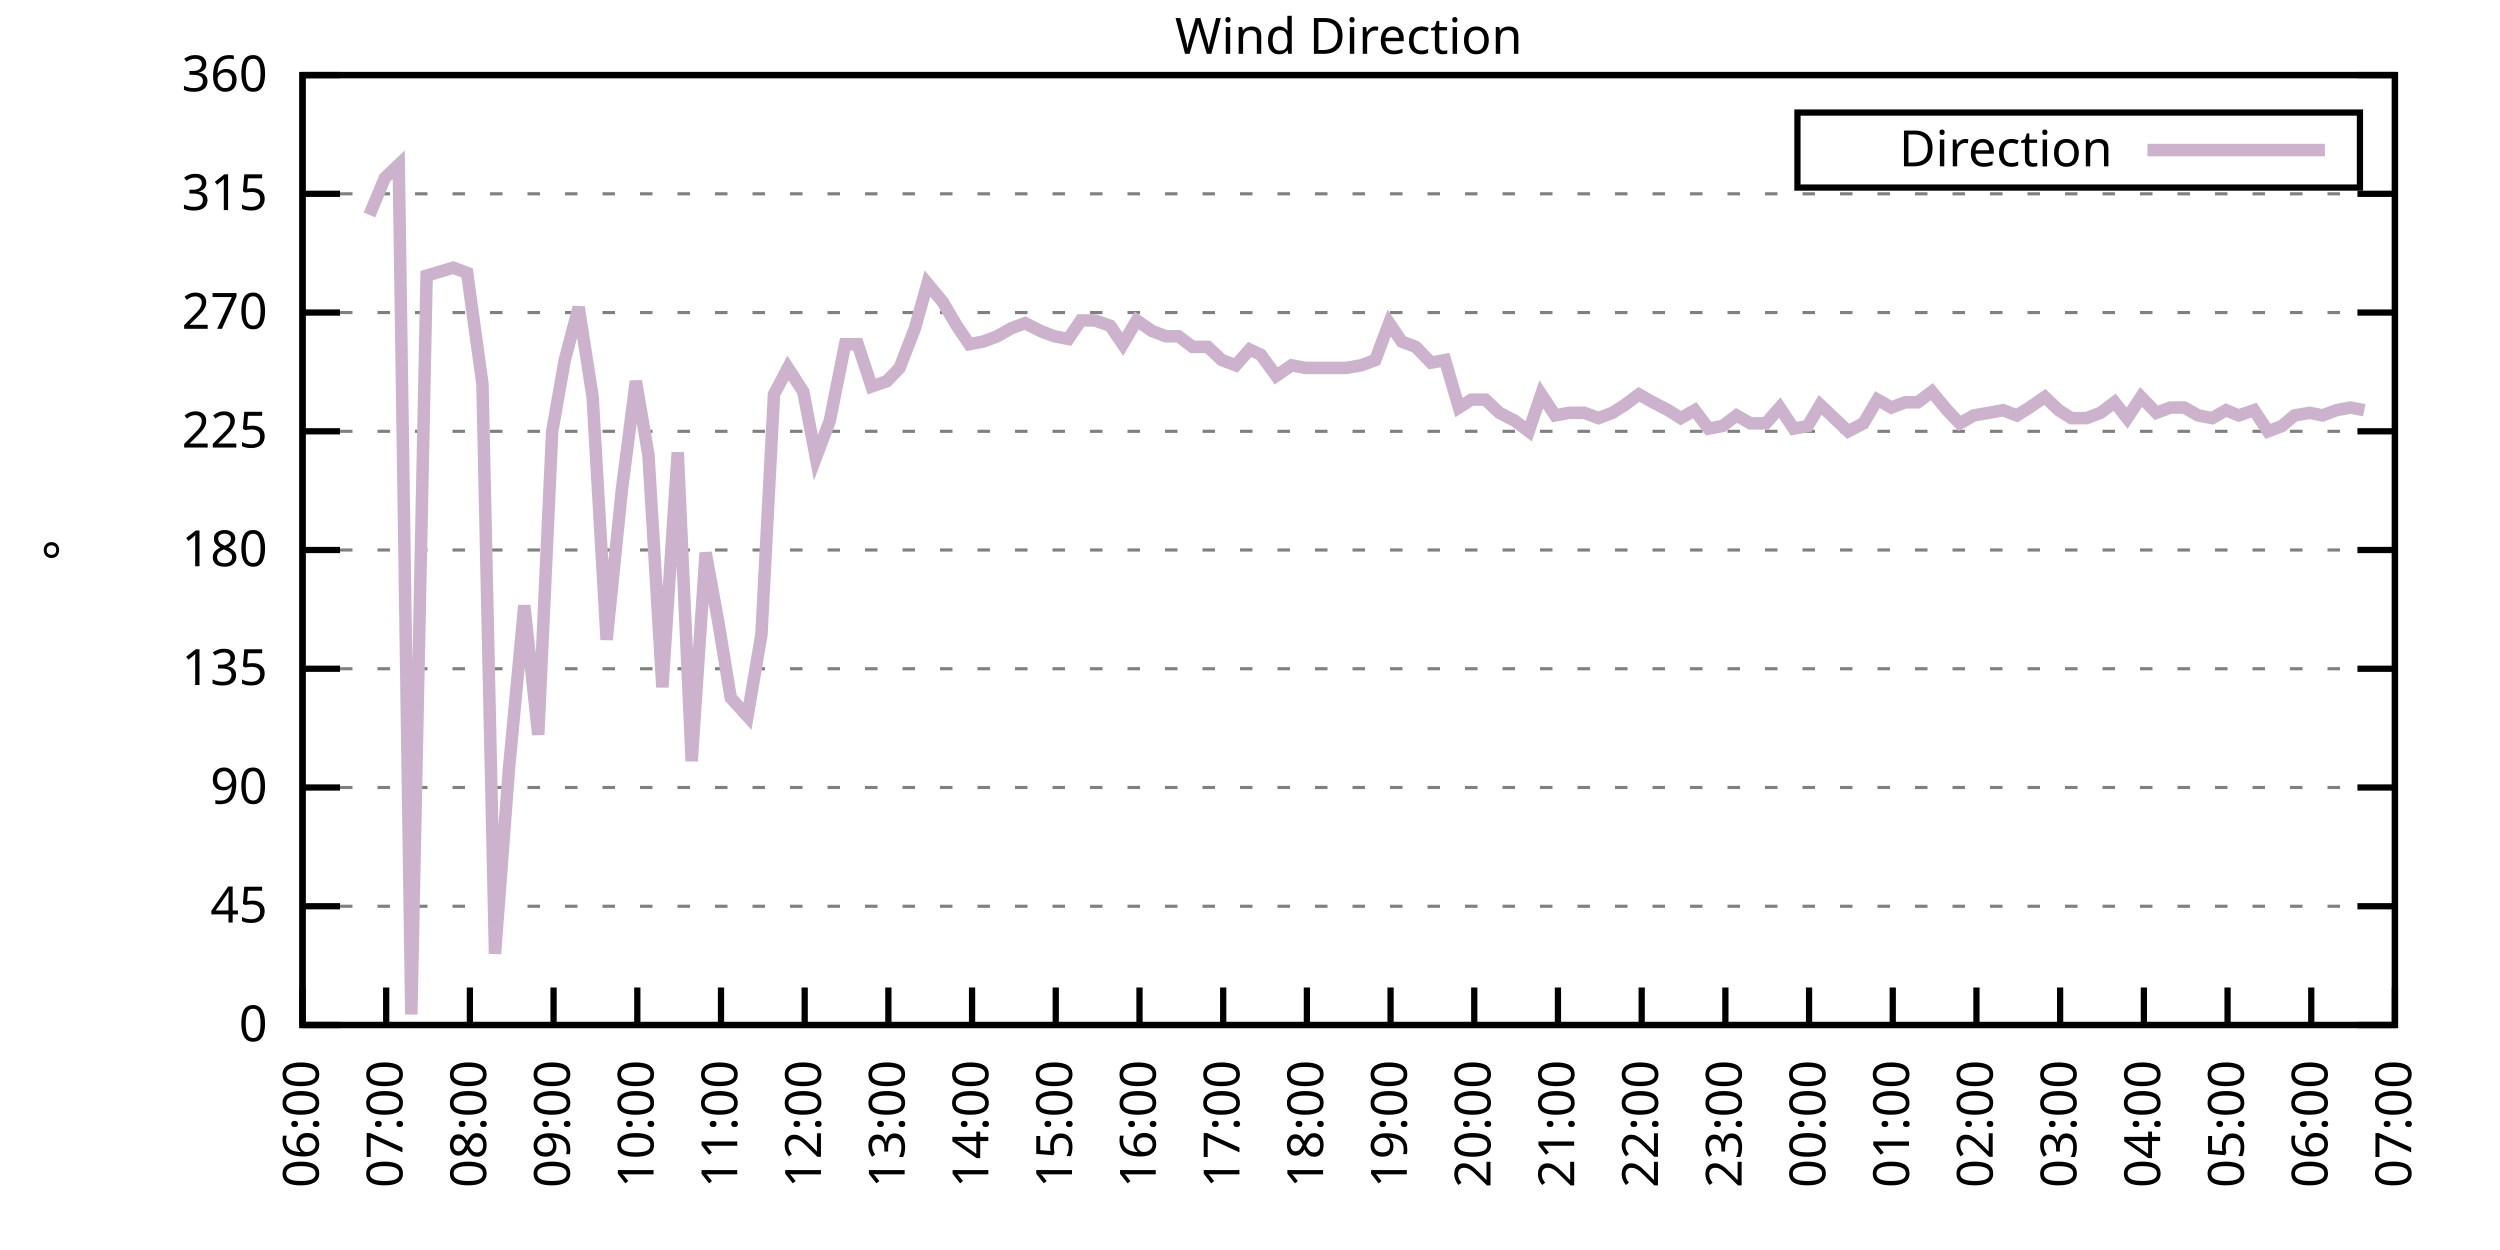
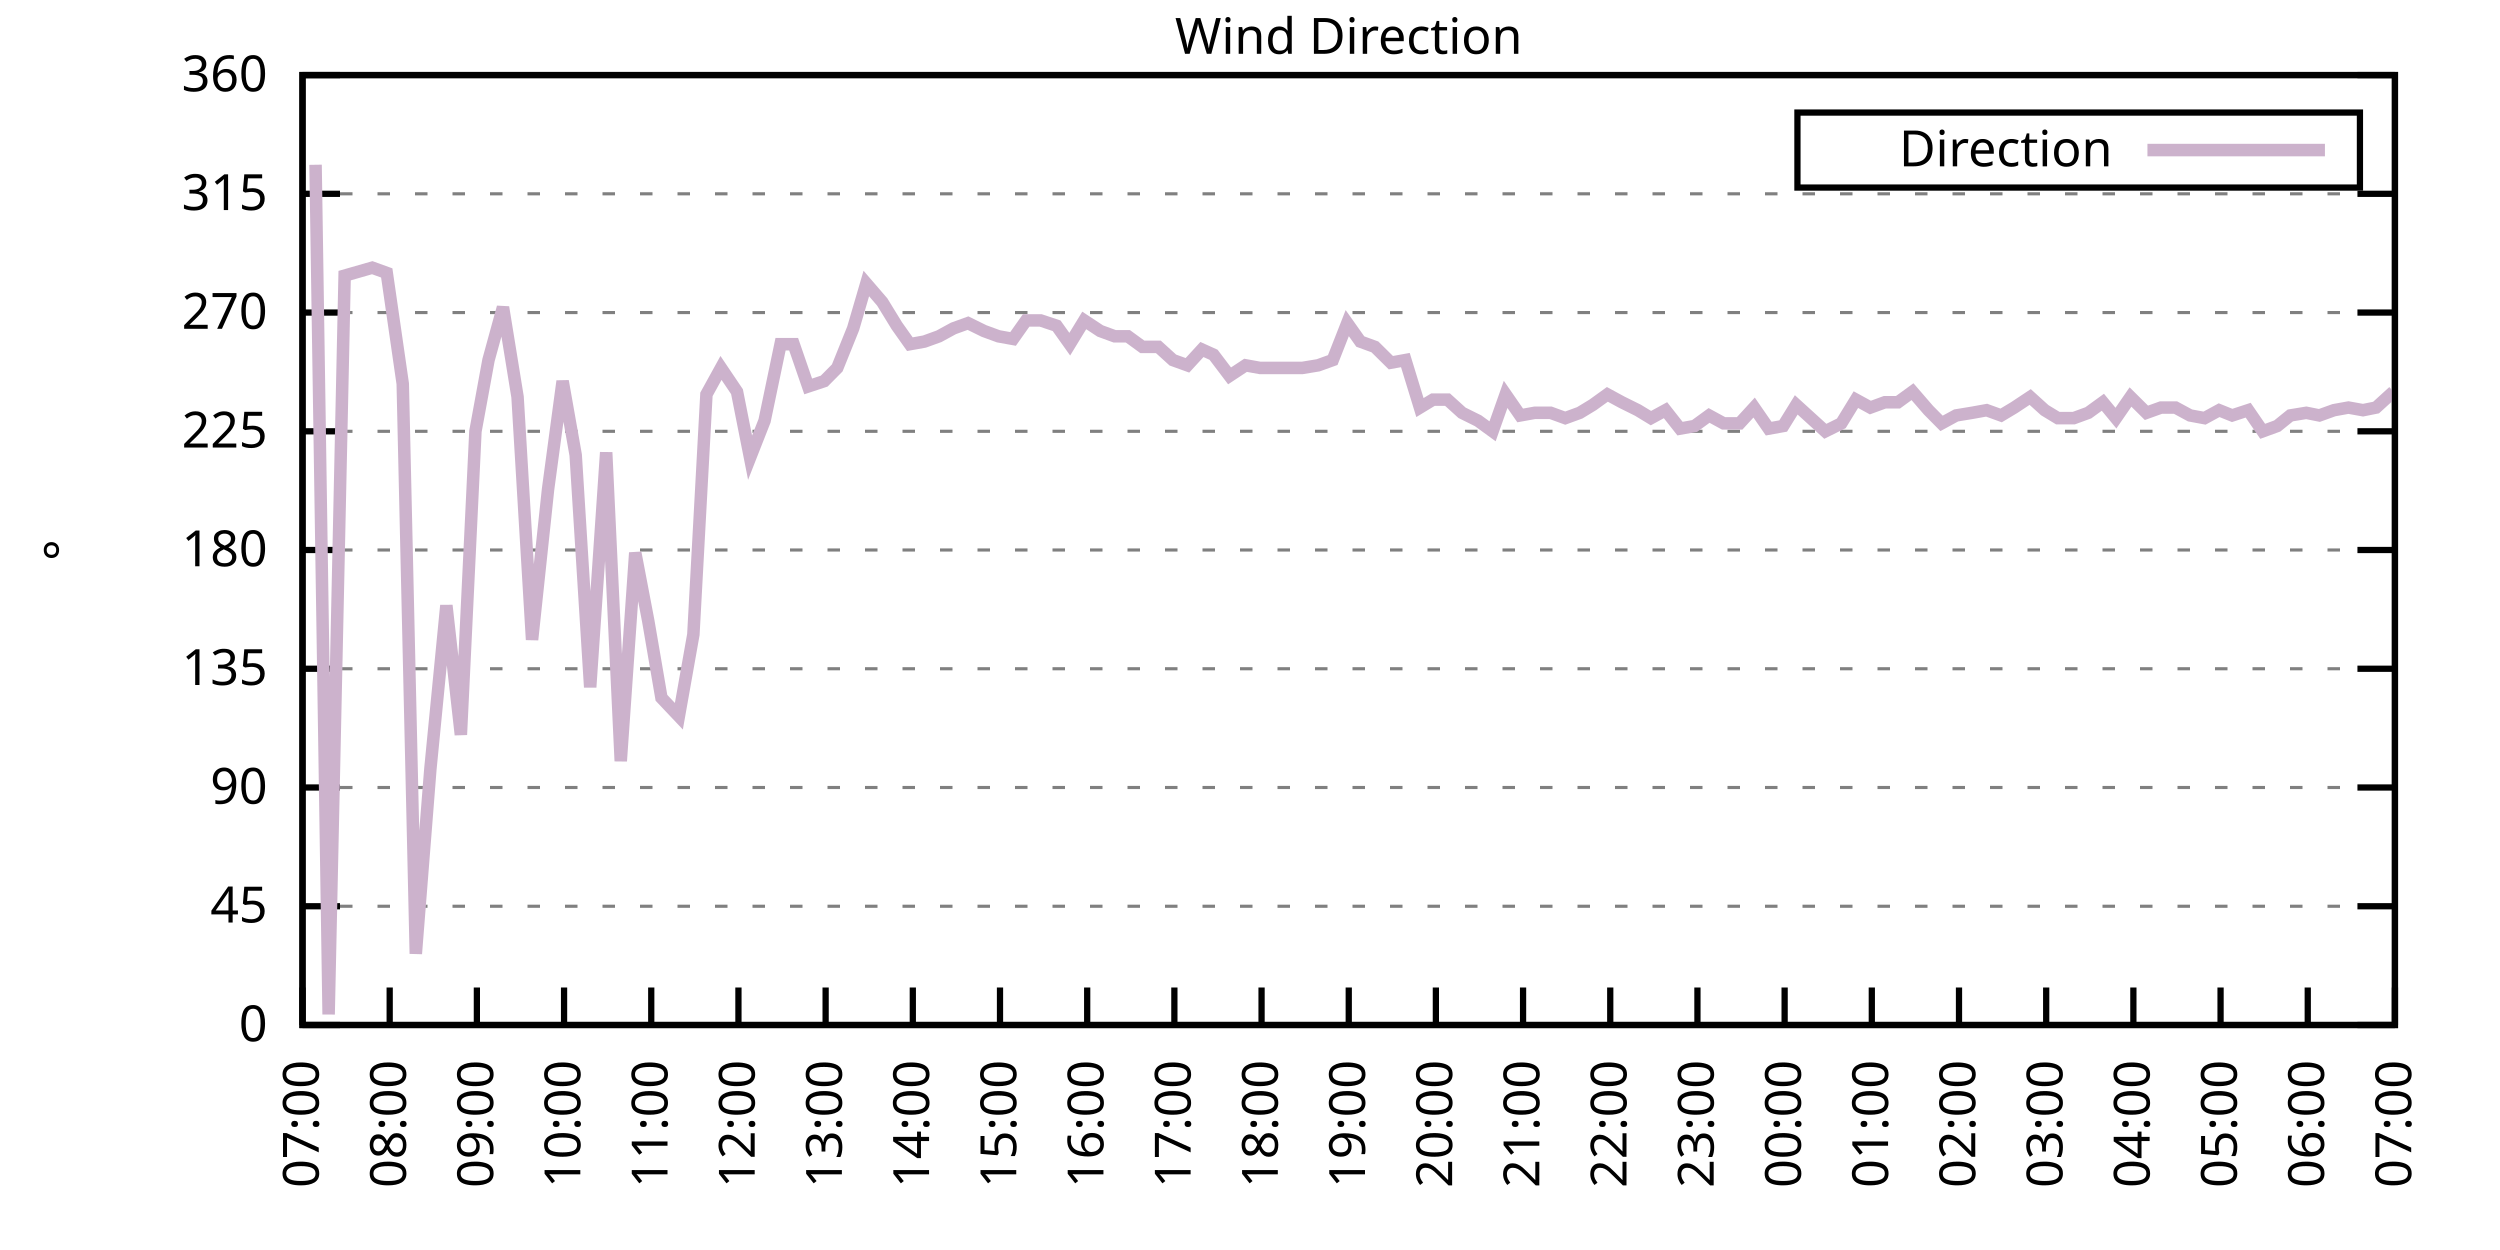
<svg xmlns="http://www.w3.org/2000/svg" xmlns:xlink="http://www.w3.org/1999/xlink" width="400" height="200" viewBox="0 0 400 200">
  <g id="gnuplot_canvas">
    <rect x="0" y="0" width="400" height="200" fill="none" />
    <defs>
      <circle id="gpDot" r="0.5" stroke-width="0.5" stroke="currentColor" />
      <path id="gpPt0" stroke-width="0.333" stroke="currentColor" d="M-1,0 h2 M0,-1 v2" />
      <path id="gpPt1" stroke-width="0.333" stroke="currentColor" d="M-1,-1 L1,1 M1,-1 L-1,1" />
      <path id="gpPt2" stroke-width="0.333" stroke="currentColor" d="M-1,0 L1,0 M0,-1 L0,1 M-1,-1 L1,1 M-1,1 L1,-1" />
      <rect id="gpPt3" stroke-width="0.333" stroke="currentColor" x="-1" y="-1" width="2" height="2" />
      <rect id="gpPt4" stroke-width="0.333" stroke="currentColor" fill="currentColor" x="-1" y="-1" width="2" height="2" />
      <circle id="gpPt5" stroke-width="0.333" stroke="currentColor" cx="0" cy="0" r="1" />
      <use xlink:href="#gpPt5" id="gpPt6" fill="currentColor" stroke="none" />
      <path id="gpPt7" stroke-width="0.333" stroke="currentColor" d="M0,-1.33 L-1.33,0.67 L1.33,0.67 z" />
      <use xlink:href="#gpPt7" id="gpPt8" fill="currentColor" stroke="none" />
      <use xlink:href="#gpPt7" id="gpPt9" stroke="currentColor" transform="rotate(180)" />
      <use xlink:href="#gpPt9" id="gpPt10" fill="currentColor" stroke="none" />
      <use xlink:href="#gpPt3" id="gpPt11" stroke="currentColor" transform="rotate(45)" />
      <use xlink:href="#gpPt11" id="gpPt12" fill="currentColor" stroke="none" />
      <path id="gpPt13" stroke-width="0.333" stroke="currentColor" d="M0,1.330 L1.265,0.411 L0.782,-1.067 L-0.782,-1.076 L-1.265,0.411 z" />
      <use xlink:href="#gpPt13" id="gpPt14" fill="currentColor" stroke="none" />
      <filter id="textbox" filterUnits="objectBoundingBox" x="0" y="0" height="1" width="1">
        <feFlood flood-color="white" flood-opacity="1" result="bgnd" />
        <feComposite in="SourceGraphic" in2="bgnd" operator="atop" />
      </filter>
      <filter id="greybox" filterUnits="objectBoundingBox" x="0" y="0" height="1" width="1">
        <feFlood flood-color="lightgrey" flood-opacity="1" result="grey" />
        <feComposite in="SourceGraphic" in2="grey" operator="atop" />
      </filter>
    </defs>
    <g fill="none" color="white" stroke="currentColor" stroke-width="1.00" stroke-linecap="butt" stroke-linejoin="miter">
</g>
    <g fill="none" color="black" stroke="currentColor" stroke-width="1.00" stroke-linecap="butt" stroke-linejoin="miter">
      <g stroke="none" shape-rendering="crispEdges">
        <polygon fill="rgb(255, 255, 255)" points="48.40,164.00 383.18,164.00 383.18,12.02 48.40,12.02 " />
      </g>
    </g>
    <g fill="none" color="black" stroke="currentColor" stroke-width="1.00" stroke-linecap="butt" stroke-linejoin="miter">
</g>
    <g fill="none" color="black" stroke="black" stroke-width="0.50" stroke-linecap="butt" stroke-linejoin="miter">
</g>
    <g fill="none" color="gray" stroke="currentColor" stroke-width="0.50" stroke-linecap="butt" stroke-linejoin="miter">
      <path stroke="gray" stroke-dasharray="2,4" class="gridline" d="M48.40,164.00 L383.19,164.00  " />
    </g>
    <g fill="none" color="gray" stroke="gray" stroke-width="1.00" stroke-linecap="butt" stroke-linejoin="miter">
</g>
    <g fill="none" color="black" stroke="currentColor" stroke-width="1.00" stroke-linecap="butt" stroke-linejoin="miter">
      <path stroke="black" d="M48.40,164.00 L54.40,164.00 M383.19,164.00 L377.19,164.00  " />
      <g transform="translate(42.80,166.60)" stroke="none" fill="black" font-family="Sans" font-size="8.00" text-anchor="end">
        <text>
          <tspan font-family="Sans"> 0</tspan>
        </text>
      </g>
    </g>
    <g fill="none" color="black" stroke="currentColor" stroke-width="1.00" stroke-linecap="butt" stroke-linejoin="miter">
</g>
    <g fill="none" color="black" stroke="black" stroke-width="0.50" stroke-linecap="butt" stroke-linejoin="miter">
</g>
    <g fill="none" color="gray" stroke="currentColor" stroke-width="0.50" stroke-linecap="butt" stroke-linejoin="miter">
      <path stroke="gray" stroke-dasharray="2,4" class="gridline" d="M48.40,145.00 L383.19,145.00  " />
    </g>
    <g fill="none" color="gray" stroke="gray" stroke-width="1.00" stroke-linecap="butt" stroke-linejoin="miter">
</g>
    <g fill="none" color="black" stroke="currentColor" stroke-width="1.00" stroke-linecap="butt" stroke-linejoin="miter">
      <path stroke="black" d="M48.40,145.00 L54.40,145.00 M383.19,145.00 L377.19,145.00  " />
      <g transform="translate(42.80,147.60)" stroke="none" fill="black" font-family="Sans" font-size="8.00" text-anchor="end">
        <text>
          <tspan font-family="Sans"> 45</tspan>
        </text>
      </g>
    </g>
    <g fill="none" color="black" stroke="currentColor" stroke-width="1.00" stroke-linecap="butt" stroke-linejoin="miter">
</g>
    <g fill="none" color="black" stroke="black" stroke-width="0.50" stroke-linecap="butt" stroke-linejoin="miter">
</g>
    <g fill="none" color="gray" stroke="currentColor" stroke-width="0.50" stroke-linecap="butt" stroke-linejoin="miter">
      <path stroke="gray" stroke-dasharray="2,4" class="gridline" d="M48.40,126.00 L383.19,126.00  " />
    </g>
    <g fill="none" color="gray" stroke="gray" stroke-width="1.00" stroke-linecap="butt" stroke-linejoin="miter">
</g>
    <g fill="none" color="black" stroke="currentColor" stroke-width="1.00" stroke-linecap="butt" stroke-linejoin="miter">
      <path stroke="black" d="M48.40,126.00 L54.40,126.00 M383.19,126.00 L377.19,126.00  " />
      <g transform="translate(42.80,128.60)" stroke="none" fill="black" font-family="Sans" font-size="8.00" text-anchor="end">
        <text>
          <tspan font-family="Sans"> 90</tspan>
        </text>
      </g>
    </g>
    <g fill="none" color="black" stroke="currentColor" stroke-width="1.00" stroke-linecap="butt" stroke-linejoin="miter">
</g>
    <g fill="none" color="black" stroke="black" stroke-width="0.50" stroke-linecap="butt" stroke-linejoin="miter">
</g>
    <g fill="none" color="gray" stroke="currentColor" stroke-width="0.50" stroke-linecap="butt" stroke-linejoin="miter">
      <path stroke="gray" stroke-dasharray="2,4" class="gridline" d="M48.40,107.00 L383.19,107.00  " />
    </g>
    <g fill="none" color="gray" stroke="gray" stroke-width="1.00" stroke-linecap="butt" stroke-linejoin="miter">
</g>
    <g fill="none" color="black" stroke="currentColor" stroke-width="1.00" stroke-linecap="butt" stroke-linejoin="miter">
      <path stroke="black" d="M48.40,107.00 L54.40,107.00 M383.19,107.00 L377.19,107.00  " />
      <g transform="translate(42.80,109.60)" stroke="none" fill="black" font-family="Sans" font-size="8.00" text-anchor="end">
        <text>
          <tspan font-family="Sans"> 135</tspan>
        </text>
      </g>
    </g>
    <g fill="none" color="black" stroke="currentColor" stroke-width="1.00" stroke-linecap="butt" stroke-linejoin="miter">
</g>
    <g fill="none" color="black" stroke="black" stroke-width="0.50" stroke-linecap="butt" stroke-linejoin="miter">
</g>
    <g fill="none" color="gray" stroke="currentColor" stroke-width="0.50" stroke-linecap="butt" stroke-linejoin="miter">
      <path stroke="gray" stroke-dasharray="2,4" class="gridline" d="M48.40,88.00 L383.19,88.00  " />
    </g>
    <g fill="none" color="gray" stroke="gray" stroke-width="1.00" stroke-linecap="butt" stroke-linejoin="miter">
</g>
    <g fill="none" color="black" stroke="currentColor" stroke-width="1.00" stroke-linecap="butt" stroke-linejoin="miter">
      <path stroke="black" d="M48.40,88.00 L54.40,88.00 M383.19,88.00 L377.19,88.00  " />
      <g transform="translate(42.80,90.60)" stroke="none" fill="black" font-family="Sans" font-size="8.00" text-anchor="end">
        <text>
          <tspan font-family="Sans"> 180</tspan>
        </text>
      </g>
    </g>
    <g fill="none" color="black" stroke="currentColor" stroke-width="1.00" stroke-linecap="butt" stroke-linejoin="miter">
</g>
    <g fill="none" color="black" stroke="black" stroke-width="0.50" stroke-linecap="butt" stroke-linejoin="miter">
</g>
    <g fill="none" color="gray" stroke="currentColor" stroke-width="0.50" stroke-linecap="butt" stroke-linejoin="miter">
      <path stroke="gray" stroke-dasharray="2,4" class="gridline" d="M48.40,69.01 L383.19,69.01  " />
    </g>
    <g fill="none" color="gray" stroke="gray" stroke-width="1.00" stroke-linecap="butt" stroke-linejoin="miter">
</g>
    <g fill="none" color="black" stroke="currentColor" stroke-width="1.00" stroke-linecap="butt" stroke-linejoin="miter">
      <path stroke="black" d="M48.40,69.01 L54.40,69.01 M383.19,69.01 L377.19,69.01  " />
      <g transform="translate(42.80,71.61)" stroke="none" fill="black" font-family="Sans" font-size="8.00" text-anchor="end">
        <text>
          <tspan font-family="Sans"> 225</tspan>
        </text>
      </g>
    </g>
    <g fill="none" color="black" stroke="currentColor" stroke-width="1.00" stroke-linecap="butt" stroke-linejoin="miter">
</g>
    <g fill="none" color="black" stroke="black" stroke-width="0.50" stroke-linecap="butt" stroke-linejoin="miter">
</g>
    <g fill="none" color="gray" stroke="currentColor" stroke-width="0.50" stroke-linecap="butt" stroke-linejoin="miter">
      <path stroke="gray" stroke-dasharray="2,4" class="gridline" d="M48.40,50.01 L383.19,50.01  " />
    </g>
    <g fill="none" color="gray" stroke="gray" stroke-width="1.00" stroke-linecap="butt" stroke-linejoin="miter">
</g>
    <g fill="none" color="black" stroke="currentColor" stroke-width="1.00" stroke-linecap="butt" stroke-linejoin="miter">
      <path stroke="black" d="M48.40,50.01 L54.40,50.01 M383.19,50.01 L377.19,50.01  " />
      <g transform="translate(42.80,52.61)" stroke="none" fill="black" font-family="Sans" font-size="8.00" text-anchor="end">
        <text>
          <tspan font-family="Sans"> 270</tspan>
        </text>
      </g>
    </g>
    <g fill="none" color="black" stroke="currentColor" stroke-width="1.00" stroke-linecap="butt" stroke-linejoin="miter">
</g>
    <g fill="none" color="black" stroke="black" stroke-width="0.50" stroke-linecap="butt" stroke-linejoin="miter">
</g>
    <g fill="none" color="gray" stroke="currentColor" stroke-width="0.50" stroke-linecap="butt" stroke-linejoin="miter">
      <path stroke="gray" stroke-dasharray="2,4" class="gridline" d="M48.40,31.01 L383.19,31.01  " />
    </g>
    <g fill="none" color="gray" stroke="gray" stroke-width="1.00" stroke-linecap="butt" stroke-linejoin="miter">
</g>
    <g fill="none" color="black" stroke="currentColor" stroke-width="1.00" stroke-linecap="butt" stroke-linejoin="miter">
      <path stroke="black" d="M48.40,31.01 L54.40,31.01 M383.19,31.01 L377.19,31.01  " />
      <g transform="translate(42.80,33.61)" stroke="none" fill="black" font-family="Sans" font-size="8.00" text-anchor="end">
        <text>
          <tspan font-family="Sans"> 315</tspan>
        </text>
      </g>
    </g>
    <g fill="none" color="black" stroke="currentColor" stroke-width="1.00" stroke-linecap="butt" stroke-linejoin="miter">
</g>
    <g fill="none" color="black" stroke="black" stroke-width="0.50" stroke-linecap="butt" stroke-linejoin="miter">
</g>
    <g fill="none" color="gray" stroke="currentColor" stroke-width="0.50" stroke-linecap="butt" stroke-linejoin="miter">
      <path stroke="gray" stroke-dasharray="2,4" class="gridline" d="M48.40,12.01 L383.19,12.01  " />
    </g>
    <g fill="none" color="gray" stroke="gray" stroke-width="1.00" stroke-linecap="butt" stroke-linejoin="miter">
</g>
    <g fill="none" color="black" stroke="currentColor" stroke-width="1.00" stroke-linecap="butt" stroke-linejoin="miter">
      <path stroke="black" d="M48.40,12.01 L54.40,12.01 M383.19,12.01 L377.19,12.01  " />
      <g transform="translate(42.80,14.61)" stroke="none" fill="black" font-family="Sans" font-size="8.00" text-anchor="end">
        <text>
          <tspan font-family="Sans"> 360</tspan>
        </text>
      </g>
    </g>
    <g fill="none" color="black" stroke="currentColor" stroke-width="1.00" stroke-linecap="butt" stroke-linejoin="miter">
      <path stroke="black" d="M48.40,164.00 L48.40,158.00  " />
      <g transform="translate(51.00,169.60) rotate(270.00)" stroke="none" fill="black" font-family="Sans" font-size="8.00" text-anchor="end">
        <text>
-           <tspan font-family="Sans">06:00</tspan>
-         </text>
-       </g>
-     </g>
-     <g fill="none" color="black" stroke="currentColor" stroke-width="1.00" stroke-linecap="butt" stroke-linejoin="miter">
-       <path stroke="black" d="M61.79,164.00 L61.79,158.00  " />
-       <g transform="translate(64.39,169.60) rotate(270.00)" stroke="none" fill="black" font-family="Sans" font-size="8.00" text-anchor="end">
-         <text>
          <tspan font-family="Sans">07:00</tspan>
        </text>
      </g>
    </g>
    <g fill="none" color="black" stroke="currentColor" stroke-width="1.00" stroke-linecap="butt" stroke-linejoin="miter">
-       <path stroke="black" d="M75.18,164.00 L75.18,158.00  " />
-       <g transform="translate(77.78,169.60) rotate(270.00)" stroke="none" fill="black" font-family="Sans" font-size="8.00" text-anchor="end">
+       <path stroke="black" d="M62.35,164.00 L62.35,158.00  " />
+       <g transform="translate(64.95,169.60) rotate(270.00)" stroke="none" fill="black" font-family="Sans" font-size="8.00" text-anchor="end">
        <text>
          <tspan font-family="Sans">08:00</tspan>
        </text>
      </g>
    </g>
    <g fill="none" color="black" stroke="currentColor" stroke-width="1.00" stroke-linecap="butt" stroke-linejoin="miter">
-       <path stroke="black" d="M88.57,164.00 L88.57,158.00  " />
-       <g transform="translate(91.17,169.60) rotate(270.00)" stroke="none" fill="black" font-family="Sans" font-size="8.00" text-anchor="end">
+       <path stroke="black" d="M76.30,164.00 L76.30,158.00  " />
+       <g transform="translate(78.90,169.60) rotate(270.00)" stroke="none" fill="black" font-family="Sans" font-size="8.00" text-anchor="end">
        <text>
          <tspan font-family="Sans">09:00</tspan>
        </text>
      </g>
    </g>
    <g fill="none" color="black" stroke="currentColor" stroke-width="1.00" stroke-linecap="butt" stroke-linejoin="miter">
-       <path stroke="black" d="M101.97,164.00 L101.97,158.00  " />
-       <g transform="translate(104.57,169.60) rotate(270.00)" stroke="none" fill="black" font-family="Sans" font-size="8.00" text-anchor="end">
+       <path stroke="black" d="M90.25,164.00 L90.25,158.00  " />
+       <g transform="translate(92.85,169.60) rotate(270.00)" stroke="none" fill="black" font-family="Sans" font-size="8.00" text-anchor="end">
        <text>
          <tspan font-family="Sans">10:00</tspan>
        </text>
      </g>
    </g>
    <g fill="none" color="black" stroke="currentColor" stroke-width="1.00" stroke-linecap="butt" stroke-linejoin="miter">
-       <path stroke="black" d="M115.36,164.00 L115.36,158.00  " />
-       <g transform="translate(117.96,169.60) rotate(270.00)" stroke="none" fill="black" font-family="Sans" font-size="8.00" text-anchor="end">
+       <path stroke="black" d="M104.20,164.00 L104.20,158.00  " />
+       <g transform="translate(106.80,169.60) rotate(270.00)" stroke="none" fill="black" font-family="Sans" font-size="8.00" text-anchor="end">
        <text>
          <tspan font-family="Sans">11:00</tspan>
        </text>
      </g>
    </g>
    <g fill="none" color="black" stroke="currentColor" stroke-width="1.00" stroke-linecap="butt" stroke-linejoin="miter">
-       <path stroke="black" d="M128.75,164.00 L128.75,158.00  " />
-       <g transform="translate(131.35,169.60) rotate(270.00)" stroke="none" fill="black" font-family="Sans" font-size="8.00" text-anchor="end">
+       <path stroke="black" d="M118.15,164.00 L118.15,158.00  " />
+       <g transform="translate(120.75,169.60) rotate(270.00)" stroke="none" fill="black" font-family="Sans" font-size="8.00" text-anchor="end">
        <text>
          <tspan font-family="Sans">12:00</tspan>
        </text>
      </g>
    </g>
    <g fill="none" color="black" stroke="currentColor" stroke-width="1.00" stroke-linecap="butt" stroke-linejoin="miter">
-       <path stroke="black" d="M142.14,164.00 L142.14,158.00  " />
-       <g transform="translate(144.74,169.60) rotate(270.00)" stroke="none" fill="black" font-family="Sans" font-size="8.00" text-anchor="end">
+       <path stroke="black" d="M132.10,164.00 L132.10,158.00  " />
+       <g transform="translate(134.70,169.60) rotate(270.00)" stroke="none" fill="black" font-family="Sans" font-size="8.00" text-anchor="end">
        <text>
          <tspan font-family="Sans">13:00</tspan>
        </text>
      </g>
    </g>
    <g fill="none" color="black" stroke="currentColor" stroke-width="1.00" stroke-linecap="butt" stroke-linejoin="miter">
-       <path stroke="black" d="M155.53,164.00 L155.53,158.00  " />
-       <g transform="translate(158.13,169.60) rotate(270.00)" stroke="none" fill="black" font-family="Sans" font-size="8.00" text-anchor="end">
+       <path stroke="black" d="M146.05,164.00 L146.05,158.00  " />
+       <g transform="translate(148.65,169.60) rotate(270.00)" stroke="none" fill="black" font-family="Sans" font-size="8.00" text-anchor="end">
        <text>
          <tspan font-family="Sans">14:00</tspan>
        </text>
      </g>
    </g>
    <g fill="none" color="black" stroke="currentColor" stroke-width="1.00" stroke-linecap="butt" stroke-linejoin="miter">
-       <path stroke="black" d="M168.92,164.00 L168.92,158.00  " />
-       <g transform="translate(171.52,169.60) rotate(270.00)" stroke="none" fill="black" font-family="Sans" font-size="8.00" text-anchor="end">
+       <path stroke="black" d="M160.00,164.00 L160.00,158.00  " />
+       <g transform="translate(162.60,169.60) rotate(270.00)" stroke="none" fill="black" font-family="Sans" font-size="8.00" text-anchor="end">
        <text>
          <tspan font-family="Sans">15:00</tspan>
        </text>
      </g>
    </g>
    <g fill="none" color="black" stroke="currentColor" stroke-width="1.00" stroke-linecap="butt" stroke-linejoin="miter">
-       <path stroke="black" d="M182.32,164.00 L182.32,158.00  " />
-       <g transform="translate(184.92,169.60) rotate(270.00)" stroke="none" fill="black" font-family="Sans" font-size="8.00" text-anchor="end">
+       <path stroke="black" d="M173.95,164.00 L173.95,158.00  " />
+       <g transform="translate(176.55,169.60) rotate(270.00)" stroke="none" fill="black" font-family="Sans" font-size="8.00" text-anchor="end">
        <text>
          <tspan font-family="Sans">16:00</tspan>
        </text>
      </g>
    </g>
    <g fill="none" color="black" stroke="currentColor" stroke-width="1.00" stroke-linecap="butt" stroke-linejoin="miter">
-       <path stroke="black" d="M195.71,164.00 L195.71,158.00  " />
-       <g transform="translate(198.31,169.60) rotate(270.00)" stroke="none" fill="black" font-family="Sans" font-size="8.00" text-anchor="end">
+       <path stroke="black" d="M187.90,164.00 L187.90,158.00  " />
+       <g transform="translate(190.50,169.60) rotate(270.00)" stroke="none" fill="black" font-family="Sans" font-size="8.00" text-anchor="end">
        <text>
          <tspan font-family="Sans">17:00</tspan>
        </text>
      </g>
    </g>
    <g fill="none" color="black" stroke="currentColor" stroke-width="1.00" stroke-linecap="butt" stroke-linejoin="miter">
-       <path stroke="black" d="M209.10,164.00 L209.10,158.00  " />
-       <g transform="translate(211.70,169.60) rotate(270.00)" stroke="none" fill="black" font-family="Sans" font-size="8.00" text-anchor="end">
+       <path stroke="black" d="M201.85,164.00 L201.85,158.00  " />
+       <g transform="translate(204.45,169.60) rotate(270.00)" stroke="none" fill="black" font-family="Sans" font-size="8.00" text-anchor="end">
        <text>
          <tspan font-family="Sans">18:00</tspan>
        </text>
      </g>
    </g>
    <g fill="none" color="black" stroke="currentColor" stroke-width="1.00" stroke-linecap="butt" stroke-linejoin="miter">
-       <path stroke="black" d="M222.49,164.00 L222.49,158.00  " />
-       <g transform="translate(225.09,169.60) rotate(270.00)" stroke="none" fill="black" font-family="Sans" font-size="8.00" text-anchor="end">
+       <path stroke="black" d="M215.80,164.00 L215.80,158.00  " />
+       <g transform="translate(218.40,169.60) rotate(270.00)" stroke="none" fill="black" font-family="Sans" font-size="8.00" text-anchor="end">
        <text>
          <tspan font-family="Sans">19:00</tspan>
        </text>
      </g>
    </g>
    <g fill="none" color="black" stroke="currentColor" stroke-width="1.00" stroke-linecap="butt" stroke-linejoin="miter">
-       <path stroke="black" d="M235.88,164.00 L235.88,158.00  " />
-       <g transform="translate(238.48,169.60) rotate(270.00)" stroke="none" fill="black" font-family="Sans" font-size="8.00" text-anchor="end">
+       <path stroke="black" d="M229.74,164.00 L229.74,158.00  " />
+       <g transform="translate(232.34,169.60) rotate(270.00)" stroke="none" fill="black" font-family="Sans" font-size="8.00" text-anchor="end">
        <text>
          <tspan font-family="Sans">20:00</tspan>
        </text>
      </g>
    </g>
    <g fill="none" color="black" stroke="currentColor" stroke-width="1.00" stroke-linecap="butt" stroke-linejoin="miter">
-       <path stroke="black" d="M249.27,164.00 L249.27,158.00  " />
-       <g transform="translate(251.87,169.60) rotate(270.00)" stroke="none" fill="black" font-family="Sans" font-size="8.00" text-anchor="end">
+       <path stroke="black" d="M243.69,164.00 L243.69,158.00  " />
+       <g transform="translate(246.29,169.60) rotate(270.00)" stroke="none" fill="black" font-family="Sans" font-size="8.00" text-anchor="end">
        <text>
          <tspan font-family="Sans">21:00</tspan>
        </text>
      </g>
    </g>
    <g fill="none" color="black" stroke="currentColor" stroke-width="1.00" stroke-linecap="butt" stroke-linejoin="miter">
-       <path stroke="black" d="M262.67,164.00 L262.67,158.00  " />
-       <g transform="translate(265.27,169.60) rotate(270.00)" stroke="none" fill="black" font-family="Sans" font-size="8.00" text-anchor="end">
+       <path stroke="black" d="M257.64,164.00 L257.64,158.00  " />
+       <g transform="translate(260.24,169.60) rotate(270.00)" stroke="none" fill="black" font-family="Sans" font-size="8.00" text-anchor="end">
        <text>
          <tspan font-family="Sans">22:00</tspan>
        </text>
      </g>
    </g>
    <g fill="none" color="black" stroke="currentColor" stroke-width="1.00" stroke-linecap="butt" stroke-linejoin="miter">
-       <path stroke="black" d="M276.06,164.00 L276.06,158.00  " />
-       <g transform="translate(278.66,169.60) rotate(270.00)" stroke="none" fill="black" font-family="Sans" font-size="8.00" text-anchor="end">
+       <path stroke="black" d="M271.59,164.00 L271.59,158.00  " />
+       <g transform="translate(274.19,169.60) rotate(270.00)" stroke="none" fill="black" font-family="Sans" font-size="8.00" text-anchor="end">
        <text>
          <tspan font-family="Sans">23:00</tspan>
        </text>
      </g>
    </g>
    <g fill="none" color="black" stroke="currentColor" stroke-width="1.00" stroke-linecap="butt" stroke-linejoin="miter">
-       <path stroke="black" d="M289.45,164.00 L289.45,158.00  " />
-       <g transform="translate(292.05,169.60) rotate(270.00)" stroke="none" fill="black" font-family="Sans" font-size="8.00" text-anchor="end">
+       <path stroke="black" d="M285.54,164.00 L285.54,158.00  " />
+       <g transform="translate(288.14,169.60) rotate(270.00)" stroke="none" fill="black" font-family="Sans" font-size="8.00" text-anchor="end">
        <text>
          <tspan font-family="Sans">00:00</tspan>
        </text>
      </g>
    </g>
    <g fill="none" color="black" stroke="currentColor" stroke-width="1.00" stroke-linecap="butt" stroke-linejoin="miter">
-       <path stroke="black" d="M302.84,164.00 L302.84,158.00  " />
-       <g transform="translate(305.44,169.60) rotate(270.00)" stroke="none" fill="black" font-family="Sans" font-size="8.00" text-anchor="end">
+       <path stroke="black" d="M299.49,164.00 L299.49,158.00  " />
+       <g transform="translate(302.09,169.60) rotate(270.00)" stroke="none" fill="black" font-family="Sans" font-size="8.00" text-anchor="end">
        <text>
          <tspan font-family="Sans">01:00</tspan>
        </text>
      </g>
    </g>
    <g fill="none" color="black" stroke="currentColor" stroke-width="1.00" stroke-linecap="butt" stroke-linejoin="miter">
-       <path stroke="black" d="M316.23,164.00 L316.23,158.00  " />
-       <g transform="translate(318.83,169.60) rotate(270.00)" stroke="none" fill="black" font-family="Sans" font-size="8.00" text-anchor="end">
+       <path stroke="black" d="M313.44,164.00 L313.44,158.00  " />
+       <g transform="translate(316.04,169.60) rotate(270.00)" stroke="none" fill="black" font-family="Sans" font-size="8.00" text-anchor="end">
        <text>
          <tspan font-family="Sans">02:00</tspan>
        </text>
      </g>
    </g>
    <g fill="none" color="black" stroke="currentColor" stroke-width="1.00" stroke-linecap="butt" stroke-linejoin="miter">
-       <path stroke="black" d="M329.62,164.00 L329.62,158.00  " />
-       <g transform="translate(332.22,169.60) rotate(270.00)" stroke="none" fill="black" font-family="Sans" font-size="8.00" text-anchor="end">
+       <path stroke="black" d="M327.39,164.00 L327.39,158.00  " />
+       <g transform="translate(329.99,169.60) rotate(270.00)" stroke="none" fill="black" font-family="Sans" font-size="8.00" text-anchor="end">
        <text>
          <tspan font-family="Sans">03:00</tspan>
        </text>
      </g>
    </g>
    <g fill="none" color="black" stroke="currentColor" stroke-width="1.00" stroke-linecap="butt" stroke-linejoin="miter">
-       <path stroke="black" d="M343.02,164.00 L343.02,158.00  " />
-       <g transform="translate(345.62,169.60) rotate(270.00)" stroke="none" fill="black" font-family="Sans" font-size="8.00" text-anchor="end">
+       <path stroke="black" d="M341.34,164.00 L341.34,158.00  " />
+       <g transform="translate(343.94,169.60) rotate(270.00)" stroke="none" fill="black" font-family="Sans" font-size="8.00" text-anchor="end">
        <text>
          <tspan font-family="Sans">04:00</tspan>
        </text>
      </g>
    </g>
    <g fill="none" color="black" stroke="currentColor" stroke-width="1.00" stroke-linecap="butt" stroke-linejoin="miter">
-       <path stroke="black" d="M356.41,164.00 L356.41,158.00  " />
-       <g transform="translate(359.01,169.60) rotate(270.00)" stroke="none" fill="black" font-family="Sans" font-size="8.00" text-anchor="end">
+       <path stroke="black" d="M355.29,164.00 L355.29,158.00  " />
+       <g transform="translate(357.89,169.60) rotate(270.00)" stroke="none" fill="black" font-family="Sans" font-size="8.00" text-anchor="end">
        <text>
          <tspan font-family="Sans">05:00</tspan>
        </text>
      </g>
    </g>
    <g fill="none" color="black" stroke="currentColor" stroke-width="1.00" stroke-linecap="butt" stroke-linejoin="miter">
-       <path stroke="black" d="M369.80,164.00 L369.80,158.00  " />
-       <g transform="translate(372.40,169.60) rotate(270.00)" stroke="none" fill="black" font-family="Sans" font-size="8.00" text-anchor="end">
+       <path stroke="black" d="M369.24,164.00 L369.24,158.00  " />
+       <g transform="translate(371.84,169.60) rotate(270.00)" stroke="none" fill="black" font-family="Sans" font-size="8.00" text-anchor="end">
        <text>
          <tspan font-family="Sans">06:00</tspan>
        </text>
      </g>
    </g>
    <g fill="none" color="black" stroke="currentColor" stroke-width="1.00" stroke-linecap="butt" stroke-linejoin="miter">
      <path stroke="black" d="M383.19,164.00 L383.19,158.00  " />
      <g transform="translate(385.79,169.60) rotate(270.00)" stroke="none" fill="black" font-family="Sans" font-size="8.00" text-anchor="end">
        <text>
          <tspan font-family="Sans">07:00</tspan>
        </text>
      </g>
    </g>
    <g fill="none" color="black" stroke="currentColor" stroke-width="1.00" stroke-linecap="butt" stroke-linejoin="miter">
</g>
    <g fill="none" color="black" stroke="currentColor" stroke-width="1.00" stroke-linecap="butt" stroke-linejoin="miter">
      <path stroke="black" d="M48.40,12.01 L48.40,164.00 L383.19,164.00 L383.19,12.01 L48.40,12.01 Z  " />
    </g>
    <g fill="none" color="black" stroke="currentColor" stroke-width="1.00" stroke-linecap="butt" stroke-linejoin="miter">
</g>
    <g fill="none" color="black" stroke="currentColor" stroke-width="1.00" stroke-linecap="butt" stroke-linejoin="miter">
      <path stroke="black" d="M287.59,30.01 L287.59,18.01 L377.59,18.01 L377.59,30.01 L287.59,30.01 Z  " />
    </g>
    <g id="Wind_direction_plot_1">
      <g fill="none" color="white" stroke="black" stroke-width="2.00" stroke-linecap="butt" stroke-linejoin="miter">
</g>
      <g fill="none" color="black" stroke="currentColor" stroke-width="2.00" stroke-linecap="butt" stroke-linejoin="miter">
        <g transform="translate(337.99,26.61)" stroke="none" fill="black" font-family="Sans" font-size="8.00" text-anchor="end">
          <text>
            <tspan font-family="Sans">Direction</tspan>
          </text>
        </g>
      </g>
      <g fill="none" color="black" stroke="currentColor" stroke-width="2.00" stroke-linecap="butt" stroke-linejoin="miter">
-         <path stroke="rgb(204, 178, 204)" d="M343.59,24.01 L371.99,24.01 M59.11,34.39 L61.57,28.48 L63.80,26.36 L65.81,162.31 L68.26,44.10 L72.50,42.83   L74.74,43.67 L77.19,61.41 L79.20,152.60 L81.43,123.05 L83.89,96.87 L86.12,117.56 L88.35,69.01 L90.36,57.61   L92.59,49.16 L94.82,63.52 L97.06,102.36 L99.51,78.29 L101.74,60.98 L103.75,72.81 L105.98,109.96 L108.44,72.38   L110.67,121.78 L112.90,88.43 L114.91,99.40 L116.92,111.65 L119.60,114.60 L121.83,101.52 L123.84,63.10 L126.07,58.87   L128.53,62.67 L130.54,73.23 L132.77,67.32 L135.22,55.07 L137.23,55.07 L139.46,61.83 L141.92,60.98 L143.93,58.87   L146.38,52.54 L148.39,45.36 L150.85,48.32 L153.08,52.12 L155.09,55.07 L157.32,54.65 L159.55,53.81 L161.78,52.54   L164.01,51.70 L166.47,52.96 L168.70,53.81 L170.93,54.23 L172.94,51.27 L175.17,51.27 L177.63,52.12 L179.64,55.07   L181.87,51.27 L184.32,52.96 L186.56,53.81 L188.57,53.81 L190.80,55.50 L193.25,55.50 L195.48,57.61 L197.72,58.45   L199.95,55.92 L201.73,56.76 L204.19,60.14 L206.64,58.45 L208.88,58.87 L210.88,58.87 L213.12,58.87 L215.35,58.87   L217.80,58.45 L220.04,57.61 L222.27,51.70 L224.28,54.65 L226.51,55.50 L228.96,58.03 L231.20,57.61 L233.43,65.21   L235.44,63.94 L237.67,63.94 L239.90,66.05 L242.36,67.32 L244.59,69.01 L246.60,63.10 L248.83,66.47 L251.06,66.05   L253.51,66.05 L255.75,66.90 L257.98,66.05 L259.99,64.78 L262.22,63.10 L264.45,64.36 L266.91,65.63 L268.92,66.90   L271.15,65.63 L273.38,68.58 L275.61,68.16 L277.84,66.47 L280.07,67.74 L282.53,67.74 L284.76,65.21 L286.99,68.58   L289.23,68.16 L291.23,64.78 L293.47,66.90 L295.70,69.01 L298.15,67.74 L300.39,63.94 L302.62,65.21 L304.85,64.36   L306.86,64.36 L309.09,62.67 L311.54,65.63 L313.55,67.74 L315.79,66.47 L318.24,66.05 L320.47,65.63 L322.70,66.47   L324.71,65.21 L327.17,63.52 L329.40,65.63 L331.41,66.90 L333.86,66.90 L336.10,66.05 L338.33,64.36 L340.34,66.90   L342.57,63.52 L345.02,66.05 L347.26,65.21 L349.49,65.21 L351.72,66.47 L353.95,66.90 L356.18,65.63 L358.19,66.47   L360.65,65.63 L362.88,69.01 L365.11,68.16 L367.12,66.47 L369.58,66.05 L371.58,66.47 L373.82,65.63 L376.05,65.21   L378.28,65.63  " />
+         <path stroke="rgb(204, 178, 204)" d="M343.59,24.01 L371.99,24.01 M50.49,26.36 L52.58,162.31 L55.14,44.10 L59.56,42.83 L61.88,43.67 L64.44,61.41   L66.53,152.60 L68.86,123.05 L71.42,96.87 L73.74,117.56 L76.07,69.01 L78.16,57.61 L80.48,49.16 L82.81,63.52   L85.13,102.36 L87.69,78.29 L90.02,60.98 L92.11,72.81 L94.43,109.96 L96.99,72.38 L99.32,121.78 L101.64,88.43   L103.73,99.40 L105.83,111.65 L108.62,114.60 L110.94,101.52 L113.03,63.10 L115.36,58.87 L117.92,62.67 L120.01,73.23   L122.33,67.32 L124.89,55.07 L126.98,55.07 L129.31,61.83 L131.87,60.98 L133.96,58.87 L136.51,52.54 L138.61,45.36   L141.16,48.32 L143.49,52.12 L145.58,55.07 L147.91,54.65 L150.23,53.81 L152.56,52.54 L154.88,51.70 L157.44,52.96   L159.76,53.81 L162.09,54.23 L164.18,51.27 L166.51,51.27 L169.06,52.12 L171.16,55.07 L173.48,51.27 L176.04,52.96   L178.36,53.81 L180.46,53.81 L182.78,55.50 L185.34,55.50 L187.66,57.61 L189.99,58.45 L192.31,55.92 L194.17,56.76   L196.73,60.14 L199.29,58.45 L201.61,58.87 L203.71,58.87 L206.03,58.87 L208.36,58.87 L210.91,58.45 L213.24,57.61   L215.56,51.70 L217.65,54.65 L219.98,55.50 L222.54,58.03 L224.86,57.61 L227.19,65.21 L229.28,63.94 L231.60,63.94   L233.93,66.05 L236.49,67.32 L238.81,69.01 L240.90,63.10 L243.23,66.47 L245.55,66.05 L248.11,66.05 L250.44,66.90   L252.76,66.05 L254.85,64.78 L257.18,63.10 L259.50,64.36 L262.06,65.63 L264.15,66.90 L266.48,65.63 L268.80,68.58   L271.13,68.16 L273.45,66.47 L275.78,67.74 L278.34,67.74 L280.66,65.21 L282.99,68.58 L285.31,68.16 L287.40,64.78   L289.73,66.90 L292.05,69.01 L294.61,67.74 L296.94,63.94 L299.26,65.21 L301.58,64.36 L303.68,64.36 L306.00,62.67   L308.56,65.63 L310.65,67.74 L312.98,66.47 L315.53,66.05 L317.86,65.63 L320.18,66.47 L322.28,65.21 L324.83,63.52   L327.16,65.63 L329.25,66.90 L331.81,66.90 L334.13,66.05 L336.46,64.36 L338.55,66.90 L340.88,63.52 L343.43,66.05   L345.76,65.21 L348.08,65.21 L350.41,66.47 L352.73,66.90 L355.06,65.63 L357.15,66.47 L359.71,65.63 L362.03,69.01   L364.36,68.16 L366.45,66.47 L369.01,66.05 L371.10,66.47 L373.43,65.63 L375.75,65.21 L378.08,65.63 L380.17,65.21   L382.96,62.67  " />
      </g>
    </g>
    <g fill="none" color="black" stroke="currentColor" stroke-width="2.00" stroke-linecap="butt" stroke-linejoin="miter">
</g>
    <g fill="none" color="black" stroke="black" stroke-width="1.00" stroke-linecap="butt" stroke-linejoin="miter">
</g>
    <g fill="none" color="black" stroke="currentColor" stroke-width="1.00" stroke-linecap="butt" stroke-linejoin="miter">
      <path stroke="black" d="M48.40,12.01 L48.40,164.00 L383.19,164.00 L383.19,12.01 L48.40,12.01 Z  " />
      <g transform="translate(12.80,88.01) rotate(270.00)" stroke="none" fill="black" font-family="Sans" font-size="8.00" text-anchor="middle">
        <text>
          <tspan font-family="Sans">°</tspan>
        </text>
      </g>
    </g>
    <g fill="none" color="black" stroke="currentColor" stroke-width="1.00" stroke-linecap="butt" stroke-linejoin="miter">
</g>
    <g fill="none" color="black" stroke="currentColor" stroke-width="1.00" stroke-linecap="butt" stroke-linejoin="miter">
      <g transform="translate(215.79,8.61)" stroke="none" fill="black" font-family="Sans" font-size="8.00" text-anchor="middle">
        <text>
          <tspan font-family="Sans">Wind Direction</tspan>
        </text>
      </g>
    </g>
    <g fill="none" color="black" stroke="currentColor" stroke-width="1.00" stroke-linecap="butt" stroke-linejoin="miter">
</g>
  </g>
</svg>
